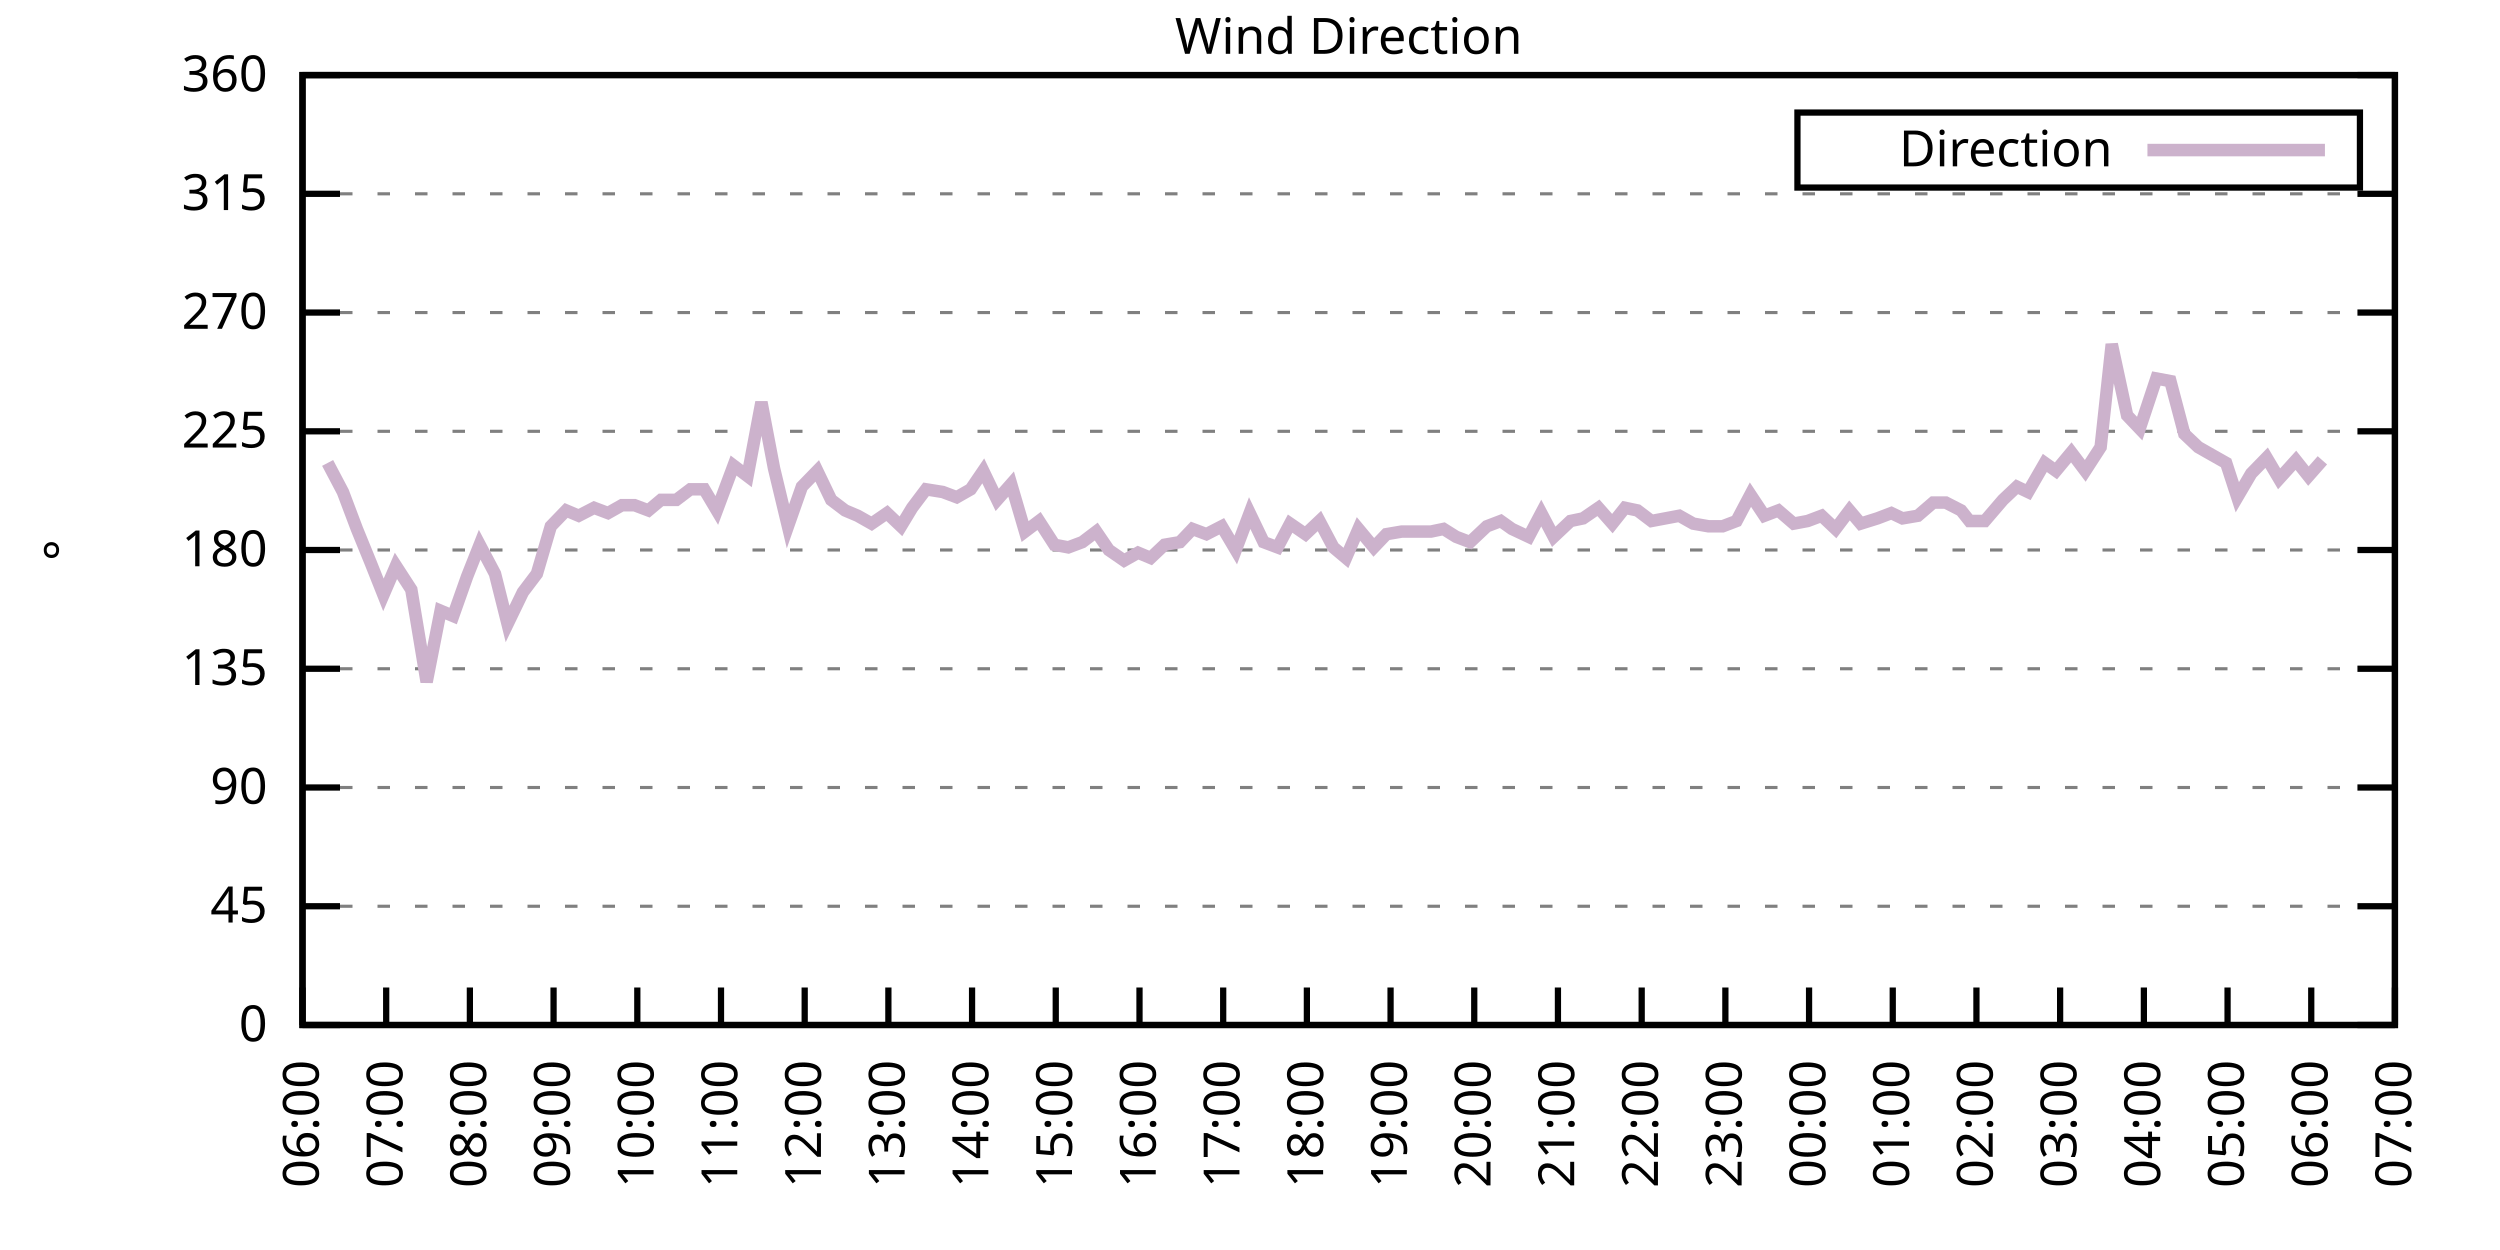
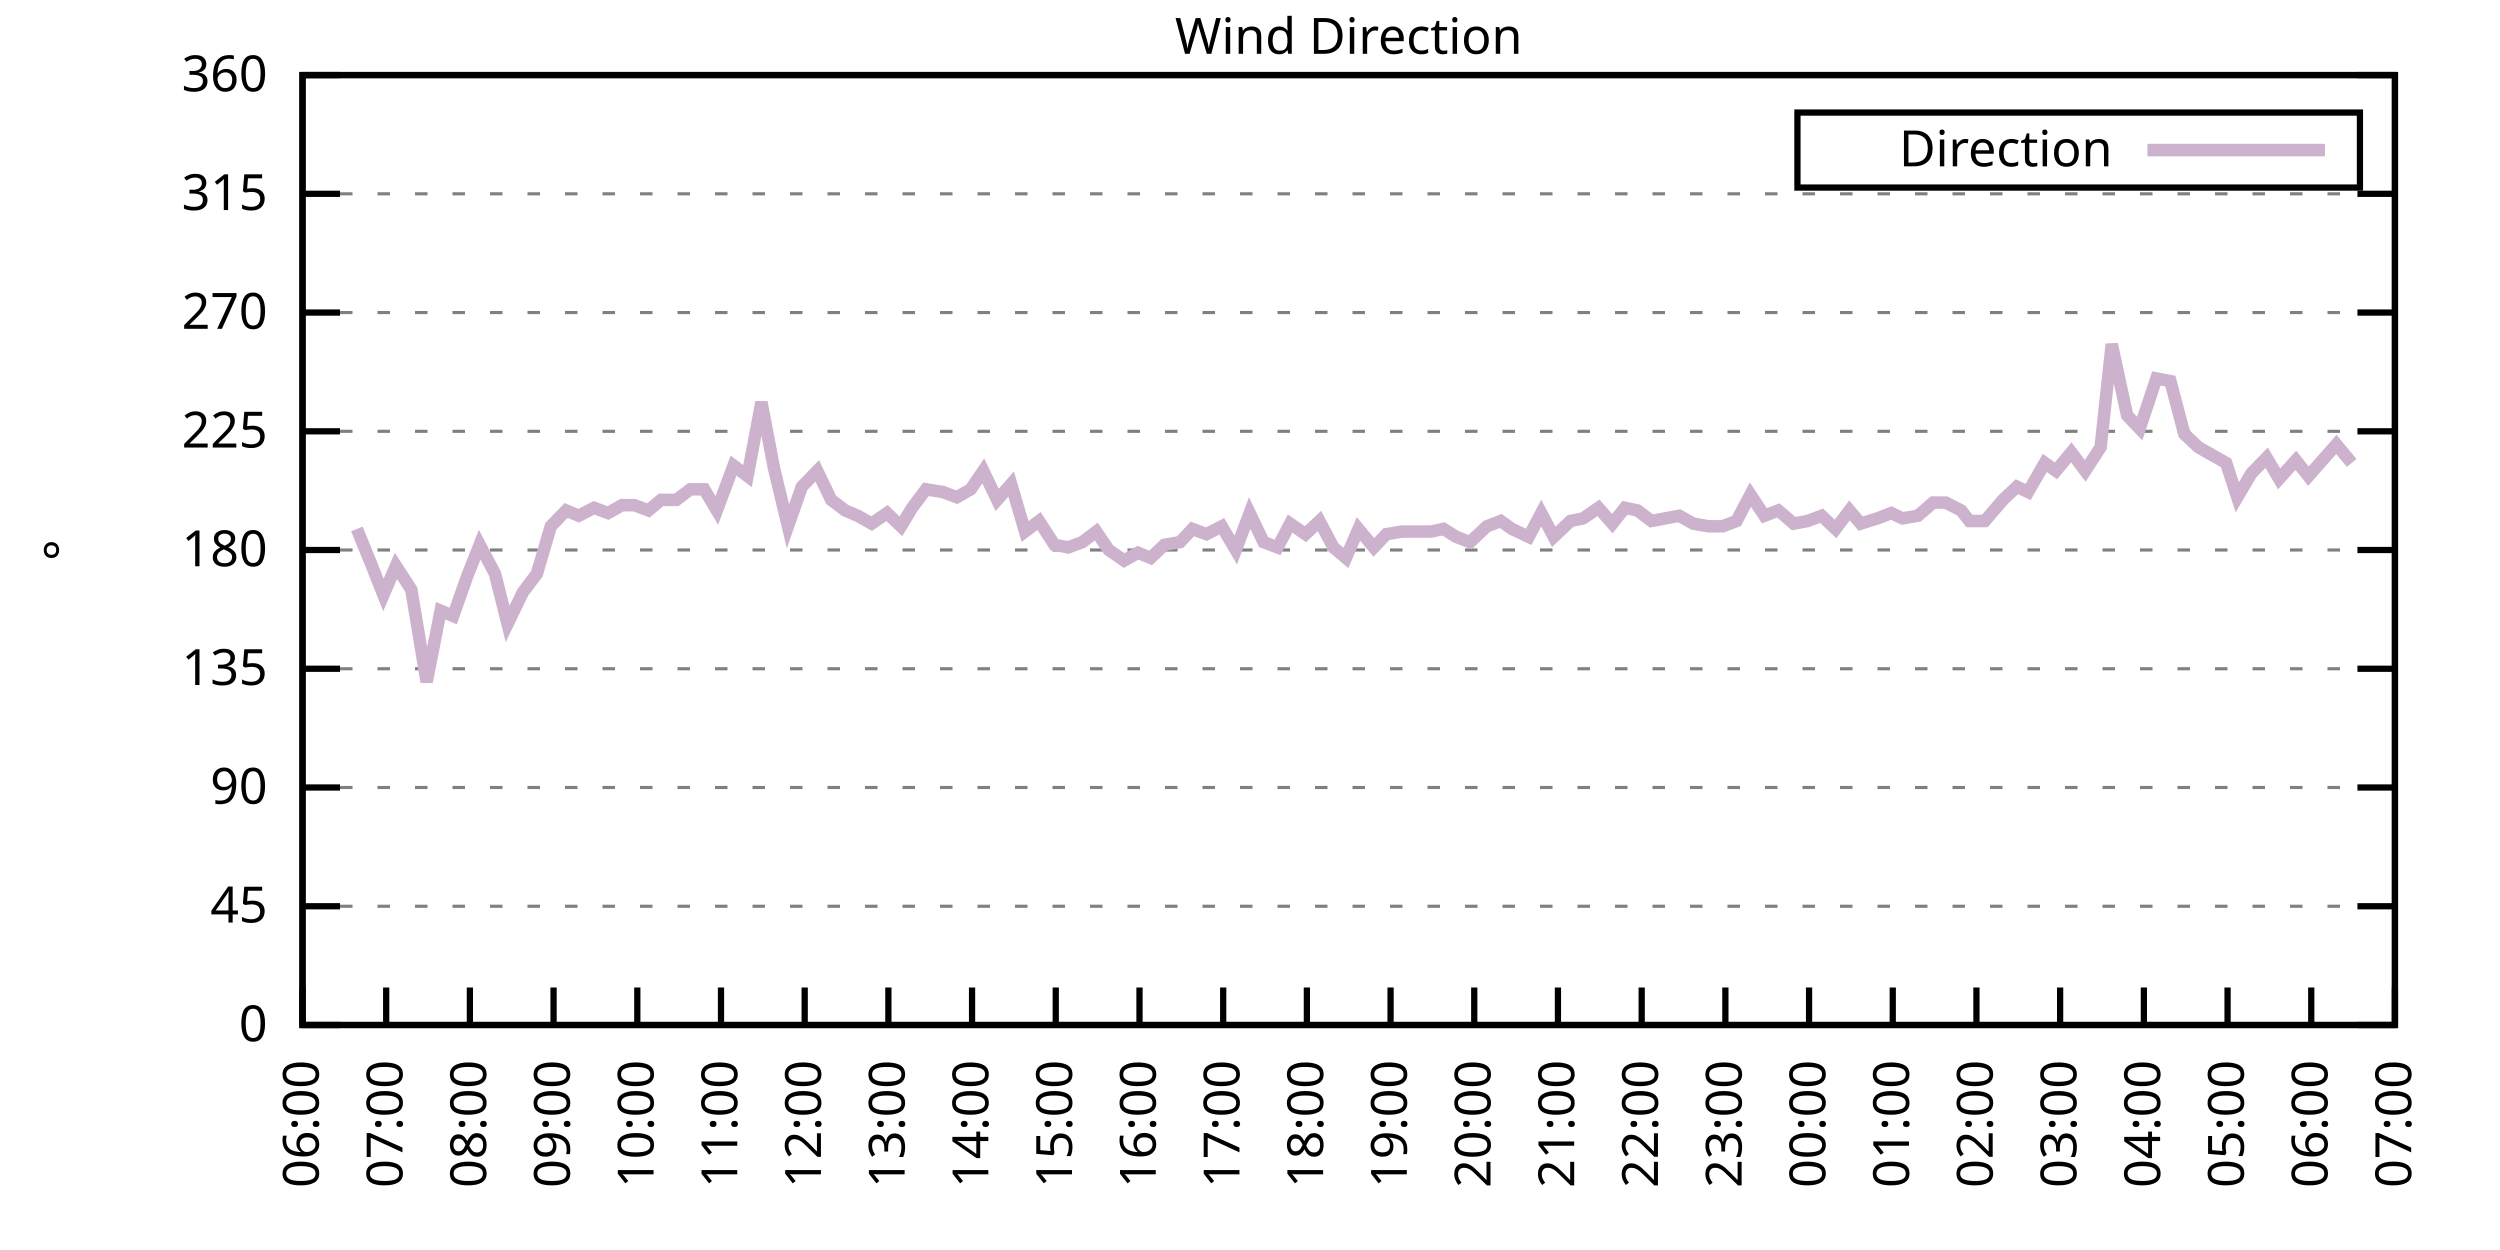
<svg xmlns="http://www.w3.org/2000/svg" xmlns:xlink="http://www.w3.org/1999/xlink" width="400" height="200" viewBox="0 0 400 200">
  <g id="gnuplot_canvas">
    <rect x="0" y="0" width="400" height="200" fill="none" />
    <defs>
      <circle id="gpDot" r="0.5" stroke-width="0.5" stroke="currentColor" />
      <path id="gpPt0" stroke-width="0.333" stroke="currentColor" d="M-1,0 h2 M0,-1 v2" />
      <path id="gpPt1" stroke-width="0.333" stroke="currentColor" d="M-1,-1 L1,1 M1,-1 L-1,1" />
      <path id="gpPt2" stroke-width="0.333" stroke="currentColor" d="M-1,0 L1,0 M0,-1 L0,1 M-1,-1 L1,1 M-1,1 L1,-1" />
      <rect id="gpPt3" stroke-width="0.333" stroke="currentColor" x="-1" y="-1" width="2" height="2" />
      <rect id="gpPt4" stroke-width="0.333" stroke="currentColor" fill="currentColor" x="-1" y="-1" width="2" height="2" />
      <circle id="gpPt5" stroke-width="0.333" stroke="currentColor" cx="0" cy="0" r="1" />
      <use xlink:href="#gpPt5" id="gpPt6" fill="currentColor" stroke="none" />
      <path id="gpPt7" stroke-width="0.333" stroke="currentColor" d="M0,-1.33 L-1.33,0.67 L1.33,0.67 z" />
      <use xlink:href="#gpPt7" id="gpPt8" fill="currentColor" stroke="none" />
      <use xlink:href="#gpPt7" id="gpPt9" stroke="currentColor" transform="rotate(180)" />
      <use xlink:href="#gpPt9" id="gpPt10" fill="currentColor" stroke="none" />
      <use xlink:href="#gpPt3" id="gpPt11" stroke="currentColor" transform="rotate(45)" />
      <use xlink:href="#gpPt11" id="gpPt12" fill="currentColor" stroke="none" />
      <path id="gpPt13" stroke-width="0.333" stroke="currentColor" d="M0,1.330 L1.265,0.411 L0.782,-1.067 L-0.782,-1.076 L-1.265,0.411 z" />
      <use xlink:href="#gpPt13" id="gpPt14" fill="currentColor" stroke="none" />
      <filter id="textbox" filterUnits="objectBoundingBox" x="0" y="0" height="1" width="1">
        <feFlood flood-color="white" flood-opacity="1" result="bgnd" />
        <feComposite in="SourceGraphic" in2="bgnd" operator="atop" />
      </filter>
      <filter id="greybox" filterUnits="objectBoundingBox" x="0" y="0" height="1" width="1">
        <feFlood flood-color="lightgrey" flood-opacity="1" result="grey" />
        <feComposite in="SourceGraphic" in2="grey" operator="atop" />
      </filter>
    </defs>
    <g fill="none" color="white" stroke="currentColor" stroke-width="1.00" stroke-linecap="butt" stroke-linejoin="miter">
</g>
    <g fill="none" color="black" stroke="currentColor" stroke-width="1.00" stroke-linecap="butt" stroke-linejoin="miter">
      <g stroke="none" shape-rendering="crispEdges">
        <polygon fill="rgb(255, 255, 255)" points="48.40,164.00 383.18,164.00 383.18,12.02 48.40,12.02 " />
      </g>
    </g>
    <g fill="none" color="black" stroke="currentColor" stroke-width="1.00" stroke-linecap="butt" stroke-linejoin="miter">
</g>
    <g fill="none" color="black" stroke="black" stroke-width="0.50" stroke-linecap="butt" stroke-linejoin="miter">
</g>
    <g fill="none" color="gray" stroke="currentColor" stroke-width="0.50" stroke-linecap="butt" stroke-linejoin="miter">
      <path stroke="gray" stroke-dasharray="2,4" class="gridline" d="M48.40,164.00 L383.19,164.00  " />
    </g>
    <g fill="none" color="gray" stroke="gray" stroke-width="1.00" stroke-linecap="butt" stroke-linejoin="miter">
</g>
    <g fill="none" color="black" stroke="currentColor" stroke-width="1.00" stroke-linecap="butt" stroke-linejoin="miter">
      <path stroke="black" d="M48.40,164.00 L54.40,164.00 M383.19,164.00 L377.19,164.00  " />
      <g transform="translate(42.80,166.60)" stroke="none" fill="black" font-family="Sans" font-size="8.00" text-anchor="end">
        <text>
          <tspan font-family="Sans"> 0</tspan>
        </text>
      </g>
    </g>
    <g fill="none" color="black" stroke="currentColor" stroke-width="1.00" stroke-linecap="butt" stroke-linejoin="miter">
</g>
    <g fill="none" color="black" stroke="black" stroke-width="0.50" stroke-linecap="butt" stroke-linejoin="miter">
</g>
    <g fill="none" color="gray" stroke="currentColor" stroke-width="0.50" stroke-linecap="butt" stroke-linejoin="miter">
      <path stroke="gray" stroke-dasharray="2,4" class="gridline" d="M48.40,145.00 L383.19,145.00  " />
    </g>
    <g fill="none" color="gray" stroke="gray" stroke-width="1.00" stroke-linecap="butt" stroke-linejoin="miter">
</g>
    <g fill="none" color="black" stroke="currentColor" stroke-width="1.00" stroke-linecap="butt" stroke-linejoin="miter">
      <path stroke="black" d="M48.40,145.00 L54.40,145.00 M383.19,145.00 L377.19,145.00  " />
      <g transform="translate(42.80,147.60)" stroke="none" fill="black" font-family="Sans" font-size="8.00" text-anchor="end">
        <text>
          <tspan font-family="Sans"> 45</tspan>
        </text>
      </g>
    </g>
    <g fill="none" color="black" stroke="currentColor" stroke-width="1.00" stroke-linecap="butt" stroke-linejoin="miter">
</g>
    <g fill="none" color="black" stroke="black" stroke-width="0.50" stroke-linecap="butt" stroke-linejoin="miter">
</g>
    <g fill="none" color="gray" stroke="currentColor" stroke-width="0.50" stroke-linecap="butt" stroke-linejoin="miter">
      <path stroke="gray" stroke-dasharray="2,4" class="gridline" d="M48.40,126.00 L383.19,126.00  " />
    </g>
    <g fill="none" color="gray" stroke="gray" stroke-width="1.00" stroke-linecap="butt" stroke-linejoin="miter">
</g>
    <g fill="none" color="black" stroke="currentColor" stroke-width="1.00" stroke-linecap="butt" stroke-linejoin="miter">
      <path stroke="black" d="M48.40,126.00 L54.40,126.00 M383.19,126.00 L377.19,126.00  " />
      <g transform="translate(42.80,128.60)" stroke="none" fill="black" font-family="Sans" font-size="8.00" text-anchor="end">
        <text>
          <tspan font-family="Sans"> 90</tspan>
        </text>
      </g>
    </g>
    <g fill="none" color="black" stroke="currentColor" stroke-width="1.00" stroke-linecap="butt" stroke-linejoin="miter">
</g>
    <g fill="none" color="black" stroke="black" stroke-width="0.50" stroke-linecap="butt" stroke-linejoin="miter">
</g>
    <g fill="none" color="gray" stroke="currentColor" stroke-width="0.50" stroke-linecap="butt" stroke-linejoin="miter">
      <path stroke="gray" stroke-dasharray="2,4" class="gridline" d="M48.40,107.00 L383.19,107.00  " />
    </g>
    <g fill="none" color="gray" stroke="gray" stroke-width="1.00" stroke-linecap="butt" stroke-linejoin="miter">
</g>
    <g fill="none" color="black" stroke="currentColor" stroke-width="1.00" stroke-linecap="butt" stroke-linejoin="miter">
      <path stroke="black" d="M48.40,107.00 L54.40,107.00 M383.19,107.00 L377.19,107.00  " />
      <g transform="translate(42.80,109.60)" stroke="none" fill="black" font-family="Sans" font-size="8.00" text-anchor="end">
        <text>
          <tspan font-family="Sans"> 135</tspan>
        </text>
      </g>
    </g>
    <g fill="none" color="black" stroke="currentColor" stroke-width="1.00" stroke-linecap="butt" stroke-linejoin="miter">
</g>
    <g fill="none" color="black" stroke="black" stroke-width="0.50" stroke-linecap="butt" stroke-linejoin="miter">
</g>
    <g fill="none" color="gray" stroke="currentColor" stroke-width="0.50" stroke-linecap="butt" stroke-linejoin="miter">
      <path stroke="gray" stroke-dasharray="2,4" class="gridline" d="M48.40,88.00 L383.19,88.00  " />
    </g>
    <g fill="none" color="gray" stroke="gray" stroke-width="1.00" stroke-linecap="butt" stroke-linejoin="miter">
</g>
    <g fill="none" color="black" stroke="currentColor" stroke-width="1.00" stroke-linecap="butt" stroke-linejoin="miter">
      <path stroke="black" d="M48.40,88.00 L54.40,88.00 M383.19,88.00 L377.19,88.00  " />
      <g transform="translate(42.80,90.60)" stroke="none" fill="black" font-family="Sans" font-size="8.00" text-anchor="end">
        <text>
          <tspan font-family="Sans"> 180</tspan>
        </text>
      </g>
    </g>
    <g fill="none" color="black" stroke="currentColor" stroke-width="1.00" stroke-linecap="butt" stroke-linejoin="miter">
</g>
    <g fill="none" color="black" stroke="black" stroke-width="0.50" stroke-linecap="butt" stroke-linejoin="miter">
</g>
    <g fill="none" color="gray" stroke="currentColor" stroke-width="0.50" stroke-linecap="butt" stroke-linejoin="miter">
      <path stroke="gray" stroke-dasharray="2,4" class="gridline" d="M48.40,69.01 L383.19,69.01  " />
    </g>
    <g fill="none" color="gray" stroke="gray" stroke-width="1.00" stroke-linecap="butt" stroke-linejoin="miter">
</g>
    <g fill="none" color="black" stroke="currentColor" stroke-width="1.00" stroke-linecap="butt" stroke-linejoin="miter">
      <path stroke="black" d="M48.40,69.01 L54.40,69.01 M383.19,69.01 L377.19,69.01  " />
      <g transform="translate(42.80,71.61)" stroke="none" fill="black" font-family="Sans" font-size="8.00" text-anchor="end">
        <text>
          <tspan font-family="Sans"> 225</tspan>
        </text>
      </g>
    </g>
    <g fill="none" color="black" stroke="currentColor" stroke-width="1.00" stroke-linecap="butt" stroke-linejoin="miter">
</g>
    <g fill="none" color="black" stroke="black" stroke-width="0.50" stroke-linecap="butt" stroke-linejoin="miter">
</g>
    <g fill="none" color="gray" stroke="currentColor" stroke-width="0.50" stroke-linecap="butt" stroke-linejoin="miter">
      <path stroke="gray" stroke-dasharray="2,4" class="gridline" d="M48.40,50.01 L383.19,50.01  " />
    </g>
    <g fill="none" color="gray" stroke="gray" stroke-width="1.00" stroke-linecap="butt" stroke-linejoin="miter">
</g>
    <g fill="none" color="black" stroke="currentColor" stroke-width="1.00" stroke-linecap="butt" stroke-linejoin="miter">
      <path stroke="black" d="M48.40,50.01 L54.40,50.01 M383.19,50.01 L377.19,50.01  " />
      <g transform="translate(42.80,52.61)" stroke="none" fill="black" font-family="Sans" font-size="8.00" text-anchor="end">
        <text>
          <tspan font-family="Sans"> 270</tspan>
        </text>
      </g>
    </g>
    <g fill="none" color="black" stroke="currentColor" stroke-width="1.00" stroke-linecap="butt" stroke-linejoin="miter">
</g>
    <g fill="none" color="black" stroke="black" stroke-width="0.50" stroke-linecap="butt" stroke-linejoin="miter">
</g>
    <g fill="none" color="gray" stroke="currentColor" stroke-width="0.50" stroke-linecap="butt" stroke-linejoin="miter">
      <path stroke="gray" stroke-dasharray="2,4" class="gridline" d="M48.40,31.01 L383.19,31.01  " />
    </g>
    <g fill="none" color="gray" stroke="gray" stroke-width="1.00" stroke-linecap="butt" stroke-linejoin="miter">
</g>
    <g fill="none" color="black" stroke="currentColor" stroke-width="1.00" stroke-linecap="butt" stroke-linejoin="miter">
      <path stroke="black" d="M48.40,31.01 L54.40,31.01 M383.19,31.01 L377.19,31.01  " />
      <g transform="translate(42.80,33.61)" stroke="none" fill="black" font-family="Sans" font-size="8.00" text-anchor="end">
        <text>
          <tspan font-family="Sans"> 315</tspan>
        </text>
      </g>
    </g>
    <g fill="none" color="black" stroke="currentColor" stroke-width="1.00" stroke-linecap="butt" stroke-linejoin="miter">
</g>
    <g fill="none" color="black" stroke="black" stroke-width="0.50" stroke-linecap="butt" stroke-linejoin="miter">
</g>
    <g fill="none" color="gray" stroke="currentColor" stroke-width="0.50" stroke-linecap="butt" stroke-linejoin="miter">
      <path stroke="gray" stroke-dasharray="2,4" class="gridline" d="M48.40,12.01 L383.19,12.01  " />
    </g>
    <g fill="none" color="gray" stroke="gray" stroke-width="1.00" stroke-linecap="butt" stroke-linejoin="miter">
</g>
    <g fill="none" color="black" stroke="currentColor" stroke-width="1.00" stroke-linecap="butt" stroke-linejoin="miter">
      <path stroke="black" d="M48.40,12.01 L54.40,12.01 M383.19,12.01 L377.19,12.01  " />
      <g transform="translate(42.80,14.61)" stroke="none" fill="black" font-family="Sans" font-size="8.00" text-anchor="end">
        <text>
          <tspan font-family="Sans"> 360</tspan>
        </text>
      </g>
    </g>
    <g fill="none" color="black" stroke="currentColor" stroke-width="1.00" stroke-linecap="butt" stroke-linejoin="miter">
      <path stroke="black" d="M48.40,164.00 L48.40,158.00  " />
      <g transform="translate(51.00,169.60) rotate(270.00)" stroke="none" fill="black" font-family="Sans" font-size="8.00" text-anchor="end">
        <text>
          <tspan font-family="Sans">06:00</tspan>
        </text>
      </g>
    </g>
    <g fill="none" color="black" stroke="currentColor" stroke-width="1.00" stroke-linecap="butt" stroke-linejoin="miter">
      <path stroke="black" d="M61.79,164.00 L61.79,158.00  " />
      <g transform="translate(64.39,169.60) rotate(270.00)" stroke="none" fill="black" font-family="Sans" font-size="8.00" text-anchor="end">
        <text>
          <tspan font-family="Sans">07:00</tspan>
        </text>
      </g>
    </g>
    <g fill="none" color="black" stroke="currentColor" stroke-width="1.00" stroke-linecap="butt" stroke-linejoin="miter">
      <path stroke="black" d="M75.18,164.00 L75.18,158.00  " />
      <g transform="translate(77.78,169.60) rotate(270.00)" stroke="none" fill="black" font-family="Sans" font-size="8.00" text-anchor="end">
        <text>
          <tspan font-family="Sans">08:00</tspan>
        </text>
      </g>
    </g>
    <g fill="none" color="black" stroke="currentColor" stroke-width="1.00" stroke-linecap="butt" stroke-linejoin="miter">
      <path stroke="black" d="M88.57,164.00 L88.57,158.00  " />
      <g transform="translate(91.17,169.60) rotate(270.00)" stroke="none" fill="black" font-family="Sans" font-size="8.00" text-anchor="end">
        <text>
          <tspan font-family="Sans">09:00</tspan>
        </text>
      </g>
    </g>
    <g fill="none" color="black" stroke="currentColor" stroke-width="1.00" stroke-linecap="butt" stroke-linejoin="miter">
      <path stroke="black" d="M101.97,164.00 L101.97,158.00  " />
      <g transform="translate(104.57,169.60) rotate(270.00)" stroke="none" fill="black" font-family="Sans" font-size="8.00" text-anchor="end">
        <text>
          <tspan font-family="Sans">10:00</tspan>
        </text>
      </g>
    </g>
    <g fill="none" color="black" stroke="currentColor" stroke-width="1.00" stroke-linecap="butt" stroke-linejoin="miter">
      <path stroke="black" d="M115.36,164.00 L115.36,158.00  " />
      <g transform="translate(117.96,169.60) rotate(270.00)" stroke="none" fill="black" font-family="Sans" font-size="8.00" text-anchor="end">
        <text>
          <tspan font-family="Sans">11:00</tspan>
        </text>
      </g>
    </g>
    <g fill="none" color="black" stroke="currentColor" stroke-width="1.00" stroke-linecap="butt" stroke-linejoin="miter">
      <path stroke="black" d="M128.75,164.00 L128.75,158.00  " />
      <g transform="translate(131.35,169.60) rotate(270.00)" stroke="none" fill="black" font-family="Sans" font-size="8.00" text-anchor="end">
        <text>
          <tspan font-family="Sans">12:00</tspan>
        </text>
      </g>
    </g>
    <g fill="none" color="black" stroke="currentColor" stroke-width="1.00" stroke-linecap="butt" stroke-linejoin="miter">
      <path stroke="black" d="M142.14,164.00 L142.14,158.00  " />
      <g transform="translate(144.74,169.60) rotate(270.00)" stroke="none" fill="black" font-family="Sans" font-size="8.00" text-anchor="end">
        <text>
          <tspan font-family="Sans">13:00</tspan>
        </text>
      </g>
    </g>
    <g fill="none" color="black" stroke="currentColor" stroke-width="1.00" stroke-linecap="butt" stroke-linejoin="miter">
      <path stroke="black" d="M155.53,164.00 L155.53,158.00  " />
      <g transform="translate(158.13,169.60) rotate(270.00)" stroke="none" fill="black" font-family="Sans" font-size="8.00" text-anchor="end">
        <text>
          <tspan font-family="Sans">14:00</tspan>
        </text>
      </g>
    </g>
    <g fill="none" color="black" stroke="currentColor" stroke-width="1.00" stroke-linecap="butt" stroke-linejoin="miter">
      <path stroke="black" d="M168.92,164.00 L168.92,158.00  " />
      <g transform="translate(171.52,169.60) rotate(270.00)" stroke="none" fill="black" font-family="Sans" font-size="8.00" text-anchor="end">
        <text>
          <tspan font-family="Sans">15:00</tspan>
        </text>
      </g>
    </g>
    <g fill="none" color="black" stroke="currentColor" stroke-width="1.00" stroke-linecap="butt" stroke-linejoin="miter">
      <path stroke="black" d="M182.32,164.00 L182.32,158.00  " />
      <g transform="translate(184.92,169.60) rotate(270.00)" stroke="none" fill="black" font-family="Sans" font-size="8.00" text-anchor="end">
        <text>
          <tspan font-family="Sans">16:00</tspan>
        </text>
      </g>
    </g>
    <g fill="none" color="black" stroke="currentColor" stroke-width="1.00" stroke-linecap="butt" stroke-linejoin="miter">
      <path stroke="black" d="M195.71,164.00 L195.71,158.00  " />
      <g transform="translate(198.31,169.60) rotate(270.00)" stroke="none" fill="black" font-family="Sans" font-size="8.00" text-anchor="end">
        <text>
          <tspan font-family="Sans">17:00</tspan>
        </text>
      </g>
    </g>
    <g fill="none" color="black" stroke="currentColor" stroke-width="1.00" stroke-linecap="butt" stroke-linejoin="miter">
      <path stroke="black" d="M209.10,164.00 L209.10,158.00  " />
      <g transform="translate(211.70,169.60) rotate(270.00)" stroke="none" fill="black" font-family="Sans" font-size="8.00" text-anchor="end">
        <text>
          <tspan font-family="Sans">18:00</tspan>
        </text>
      </g>
    </g>
    <g fill="none" color="black" stroke="currentColor" stroke-width="1.00" stroke-linecap="butt" stroke-linejoin="miter">
      <path stroke="black" d="M222.49,164.00 L222.49,158.00  " />
      <g transform="translate(225.09,169.60) rotate(270.00)" stroke="none" fill="black" font-family="Sans" font-size="8.00" text-anchor="end">
        <text>
          <tspan font-family="Sans">19:00</tspan>
        </text>
      </g>
    </g>
    <g fill="none" color="black" stroke="currentColor" stroke-width="1.00" stroke-linecap="butt" stroke-linejoin="miter">
      <path stroke="black" d="M235.88,164.00 L235.88,158.00  " />
      <g transform="translate(238.48,169.60) rotate(270.00)" stroke="none" fill="black" font-family="Sans" font-size="8.00" text-anchor="end">
        <text>
          <tspan font-family="Sans">20:00</tspan>
        </text>
      </g>
    </g>
    <g fill="none" color="black" stroke="currentColor" stroke-width="1.00" stroke-linecap="butt" stroke-linejoin="miter">
      <path stroke="black" d="M249.27,164.00 L249.27,158.00  " />
      <g transform="translate(251.87,169.60) rotate(270.00)" stroke="none" fill="black" font-family="Sans" font-size="8.00" text-anchor="end">
        <text>
          <tspan font-family="Sans">21:00</tspan>
        </text>
      </g>
    </g>
    <g fill="none" color="black" stroke="currentColor" stroke-width="1.00" stroke-linecap="butt" stroke-linejoin="miter">
      <path stroke="black" d="M262.67,164.00 L262.67,158.00  " />
      <g transform="translate(265.27,169.60) rotate(270.00)" stroke="none" fill="black" font-family="Sans" font-size="8.00" text-anchor="end">
        <text>
          <tspan font-family="Sans">22:00</tspan>
        </text>
      </g>
    </g>
    <g fill="none" color="black" stroke="currentColor" stroke-width="1.00" stroke-linecap="butt" stroke-linejoin="miter">
      <path stroke="black" d="M276.06,164.00 L276.06,158.00  " />
      <g transform="translate(278.66,169.60) rotate(270.00)" stroke="none" fill="black" font-family="Sans" font-size="8.00" text-anchor="end">
        <text>
          <tspan font-family="Sans">23:00</tspan>
        </text>
      </g>
    </g>
    <g fill="none" color="black" stroke="currentColor" stroke-width="1.00" stroke-linecap="butt" stroke-linejoin="miter">
      <path stroke="black" d="M289.45,164.00 L289.45,158.00  " />
      <g transform="translate(292.05,169.60) rotate(270.00)" stroke="none" fill="black" font-family="Sans" font-size="8.00" text-anchor="end">
        <text>
          <tspan font-family="Sans">00:00</tspan>
        </text>
      </g>
    </g>
    <g fill="none" color="black" stroke="currentColor" stroke-width="1.00" stroke-linecap="butt" stroke-linejoin="miter">
      <path stroke="black" d="M302.84,164.00 L302.84,158.00  " />
      <g transform="translate(305.44,169.60) rotate(270.00)" stroke="none" fill="black" font-family="Sans" font-size="8.00" text-anchor="end">
        <text>
          <tspan font-family="Sans">01:00</tspan>
        </text>
      </g>
    </g>
    <g fill="none" color="black" stroke="currentColor" stroke-width="1.00" stroke-linecap="butt" stroke-linejoin="miter">
      <path stroke="black" d="M316.23,164.00 L316.23,158.00  " />
      <g transform="translate(318.83,169.60) rotate(270.00)" stroke="none" fill="black" font-family="Sans" font-size="8.00" text-anchor="end">
        <text>
          <tspan font-family="Sans">02:00</tspan>
        </text>
      </g>
    </g>
    <g fill="none" color="black" stroke="currentColor" stroke-width="1.00" stroke-linecap="butt" stroke-linejoin="miter">
      <path stroke="black" d="M329.62,164.00 L329.62,158.00  " />
      <g transform="translate(332.22,169.60) rotate(270.00)" stroke="none" fill="black" font-family="Sans" font-size="8.00" text-anchor="end">
        <text>
          <tspan font-family="Sans">03:00</tspan>
        </text>
      </g>
    </g>
    <g fill="none" color="black" stroke="currentColor" stroke-width="1.00" stroke-linecap="butt" stroke-linejoin="miter">
      <path stroke="black" d="M343.02,164.00 L343.02,158.00  " />
      <g transform="translate(345.62,169.60) rotate(270.00)" stroke="none" fill="black" font-family="Sans" font-size="8.00" text-anchor="end">
        <text>
          <tspan font-family="Sans">04:00</tspan>
        </text>
      </g>
    </g>
    <g fill="none" color="black" stroke="currentColor" stroke-width="1.00" stroke-linecap="butt" stroke-linejoin="miter">
      <path stroke="black" d="M356.41,164.00 L356.41,158.00  " />
      <g transform="translate(359.01,169.60) rotate(270.00)" stroke="none" fill="black" font-family="Sans" font-size="8.00" text-anchor="end">
        <text>
          <tspan font-family="Sans">05:00</tspan>
        </text>
      </g>
    </g>
    <g fill="none" color="black" stroke="currentColor" stroke-width="1.00" stroke-linecap="butt" stroke-linejoin="miter">
      <path stroke="black" d="M369.80,164.00 L369.80,158.00  " />
      <g transform="translate(372.40,169.60) rotate(270.00)" stroke="none" fill="black" font-family="Sans" font-size="8.00" text-anchor="end">
        <text>
          <tspan font-family="Sans">06:00</tspan>
        </text>
      </g>
    </g>
    <g fill="none" color="black" stroke="currentColor" stroke-width="1.00" stroke-linecap="butt" stroke-linejoin="miter">
      <path stroke="black" d="M383.19,164.00 L383.19,158.00  " />
      <g transform="translate(385.79,169.60) rotate(270.00)" stroke="none" fill="black" font-family="Sans" font-size="8.00" text-anchor="end">
        <text>
          <tspan font-family="Sans">07:00</tspan>
        </text>
      </g>
    </g>
    <g fill="none" color="black" stroke="currentColor" stroke-width="1.00" stroke-linecap="butt" stroke-linejoin="miter">
</g>
    <g fill="none" color="black" stroke="currentColor" stroke-width="1.00" stroke-linecap="butt" stroke-linejoin="miter">
      <path stroke="black" d="M48.40,12.01 L48.40,164.00 L383.19,164.00 L383.19,12.01 L48.40,12.01 Z  " />
    </g>
    <g fill="none" color="black" stroke="currentColor" stroke-width="1.00" stroke-linecap="butt" stroke-linejoin="miter">
</g>
    <g fill="none" color="black" stroke="currentColor" stroke-width="1.00" stroke-linecap="butt" stroke-linejoin="miter">
      <path stroke="black" d="M287.59,30.01 L287.59,18.01 L377.59,18.01 L377.59,30.01 L287.59,30.01 Z  " />
    </g>
    <g id="Wind_direction_plot_1">
      <g fill="none" color="white" stroke="black" stroke-width="2.00" stroke-linecap="butt" stroke-linejoin="miter">
</g>
      <g fill="none" color="black" stroke="currentColor" stroke-width="2.00" stroke-linecap="butt" stroke-linejoin="miter">
        <g transform="translate(337.99,26.61)" stroke="none" fill="black" font-family="Sans" font-size="8.00" text-anchor="end">
          <text>
            <tspan font-family="Sans">Direction</tspan>
          </text>
        </g>
      </g>
      <g fill="none" color="black" stroke="currentColor" stroke-width="2.00" stroke-linecap="butt" stroke-linejoin="miter">
-         <path stroke="rgb(204, 178, 204)" d="M343.59,24.01 L371.99,24.01 M52.42,74.07 L54.87,78.72 L57.10,84.63 L59.34,90.12 L61.35,95.18 L63.35,90.54   L65.81,94.34 L68.26,109.11 L70.50,97.72 L72.50,98.56 L74.74,92.23 L76.75,87.16 L79.20,91.80 L81.21,99.83   L83.66,94.76 L85.90,91.80 L88.13,84.21 L90.58,81.67 L92.59,82.52 L95.05,81.25 L97.28,82.09 L99.51,80.83   L101.52,80.83 L103.75,81.67 L105.76,79.98 L108.22,79.98 L110.45,78.29 L112.68,78.29 L114.69,81.67 L117.37,74.49   L119.60,76.18 L121.83,64.36 L123.84,74.92 L126.07,84.21 L128.30,77.87 L130.76,75.34 L132.99,79.98 L135.22,81.67   L137.23,82.52 L139.46,83.78 L141.92,82.09 L144.15,84.21 L145.94,81.25 L148.17,78.29 L150.85,78.72 L153.08,79.56   L155.31,78.29 L157.32,75.34 L159.55,79.98 L161.78,77.45 L164.01,85.05 L166.25,83.36 L168.70,87.16 L170.93,87.58   L173.17,86.74 L175.40,85.05 L177.41,88.00 L179.86,89.69 L182.09,88.43 L184.10,89.27 L186.33,87.16 L188.79,86.74   L190.80,84.63 L193.03,85.47 L195.48,84.21 L197.72,88.00 L199.95,82.09 L202.18,86.74 L204.41,87.58 L206.42,83.78   L208.88,85.47 L211.11,83.36 L213.34,87.58 L215.35,89.27 L217.36,84.63 L219.81,87.58 L221.82,85.47 L224.28,85.05   L226.51,85.05 L228.96,85.05 L230.97,84.63 L232.98,85.89 L235.21,86.74 L237.89,84.21 L240.12,83.36 L241.91,84.63   L244.59,85.89 L246.60,82.09 L248.60,85.89 L251.28,83.36 L253.29,82.94 L255.75,81.25 L257.98,83.78 L259.99,81.25   L262.00,81.67 L264.23,83.36 L266.46,82.94 L268.69,82.52 L270.92,83.78 L273.38,84.21 L275.61,84.21 L277.84,83.36   L280.07,79.14 L282.31,82.52 L284.54,81.67 L286.99,83.78 L289.23,83.36 L291.46,82.52 L293.69,84.63 L295.92,81.67   L297.71,83.78 L300.39,82.94 L302.62,82.09 L304.40,82.94 L306.86,82.52 L309.31,80.41 L311.32,80.41 L313.78,81.67   L315.12,83.36 L317.57,83.36 L320.47,79.98 L322.70,77.87 L324.49,78.72 L327.17,74.07 L328.95,75.34 L331.41,72.38   L333.64,75.34 L336.10,71.54 L337.88,55.07 L340.34,66.47 L342.35,68.58 L345.02,60.56 L347.26,60.98 L349.49,69.43   L351.72,71.54 L353.95,72.81 L356.18,74.07 L357.97,79.56 L360.20,75.76 L362.66,73.23 L364.66,76.61 L367.34,73.65   L369.35,76.18 L371.58,73.65  " />
+         <path stroke="rgb(204, 178, 204)" d="M343.59,24.01 L371.99,24.01 M57.10,84.63 L59.34,90.12 L61.35,95.18 L63.35,90.54 L65.81,94.34 L68.26,109.11   L70.50,97.72 L72.50,98.56 L74.74,92.23 L76.75,87.16 L79.20,91.80 L81.21,99.83 L83.66,94.76 L85.90,91.80   L88.13,84.21 L90.58,81.67 L92.59,82.52 L95.05,81.25 L97.28,82.09 L99.51,80.83 L101.52,80.83 L103.75,81.67   L105.76,79.98 L108.22,79.98 L110.45,78.29 L112.68,78.29 L114.69,81.67 L117.37,74.49 L119.60,76.18 L121.83,64.36   L123.84,74.92 L126.07,84.21 L128.30,77.87 L130.76,75.34 L132.99,79.98 L135.22,81.67 L137.23,82.52 L139.46,83.78   L141.92,82.09 L144.15,84.21 L145.94,81.25 L148.17,78.29 L150.85,78.72 L153.08,79.56 L155.31,78.29 L157.32,75.34   L159.55,79.98 L161.78,77.45 L164.01,85.05 L166.25,83.36 L168.70,87.16 L170.93,87.58 L173.17,86.74 L175.40,85.05   L177.41,88.00 L179.86,89.69 L182.09,88.43 L184.10,89.27 L186.33,87.16 L188.79,86.74 L190.80,84.63 L193.03,85.47   L195.48,84.21 L197.72,88.00 L199.95,82.09 L202.18,86.74 L204.41,87.58 L206.42,83.78 L208.88,85.47 L211.11,83.36   L213.34,87.58 L215.35,89.27 L217.36,84.63 L219.81,87.58 L221.82,85.47 L224.28,85.05 L226.51,85.05 L228.96,85.05   L230.97,84.63 L232.98,85.89 L235.21,86.74 L237.89,84.21 L240.12,83.36 L241.91,84.63 L244.59,85.89 L246.60,82.09   L248.60,85.89 L251.28,83.36 L253.29,82.94 L255.75,81.25 L257.98,83.78 L259.99,81.25 L262.00,81.67 L264.23,83.36   L266.46,82.94 L268.69,82.52 L270.92,83.78 L273.38,84.21 L275.61,84.21 L277.84,83.36 L280.07,79.14 L282.31,82.52   L284.54,81.67 L286.99,83.78 L289.23,83.36 L291.46,82.52 L293.69,84.63 L295.92,81.67 L297.71,83.78 L300.39,82.94   L302.62,82.09 L304.40,82.94 L306.86,82.52 L309.31,80.41 L311.32,80.41 L313.78,81.67 L315.12,83.36 L317.57,83.36   L320.47,79.98 L322.70,77.87 L324.49,78.72 L327.17,74.07 L328.95,75.34 L331.41,72.38 L333.64,75.34 L336.10,71.54   L337.88,55.07 L340.34,66.47 L342.35,68.58 L345.02,60.56 L347.26,60.98 L349.49,69.43 L351.72,71.54 L353.95,72.81   L356.18,74.07 L357.97,79.56 L360.20,75.76 L362.66,73.23 L364.66,76.61 L367.34,73.65 L369.35,76.18 L371.58,73.65   L373.82,71.12 L376.27,74.07  " />
      </g>
    </g>
    <g fill="none" color="black" stroke="currentColor" stroke-width="2.00" stroke-linecap="butt" stroke-linejoin="miter">
</g>
    <g fill="none" color="black" stroke="black" stroke-width="1.00" stroke-linecap="butt" stroke-linejoin="miter">
</g>
    <g fill="none" color="black" stroke="currentColor" stroke-width="1.00" stroke-linecap="butt" stroke-linejoin="miter">
      <path stroke="black" d="M48.40,12.01 L48.40,164.00 L383.19,164.00 L383.19,12.01 L48.40,12.01 Z  " />
      <g transform="translate(12.80,88.01) rotate(270.00)" stroke="none" fill="black" font-family="Sans" font-size="8.00" text-anchor="middle">
        <text>
          <tspan font-family="Sans">°</tspan>
        </text>
      </g>
    </g>
    <g fill="none" color="black" stroke="currentColor" stroke-width="1.00" stroke-linecap="butt" stroke-linejoin="miter">
</g>
    <g fill="none" color="black" stroke="currentColor" stroke-width="1.00" stroke-linecap="butt" stroke-linejoin="miter">
      <g transform="translate(215.79,8.61)" stroke="none" fill="black" font-family="Sans" font-size="8.00" text-anchor="middle">
        <text>
          <tspan font-family="Sans">Wind Direction</tspan>
        </text>
      </g>
    </g>
    <g fill="none" color="black" stroke="currentColor" stroke-width="1.00" stroke-linecap="butt" stroke-linejoin="miter">
</g>
  </g>
</svg>
